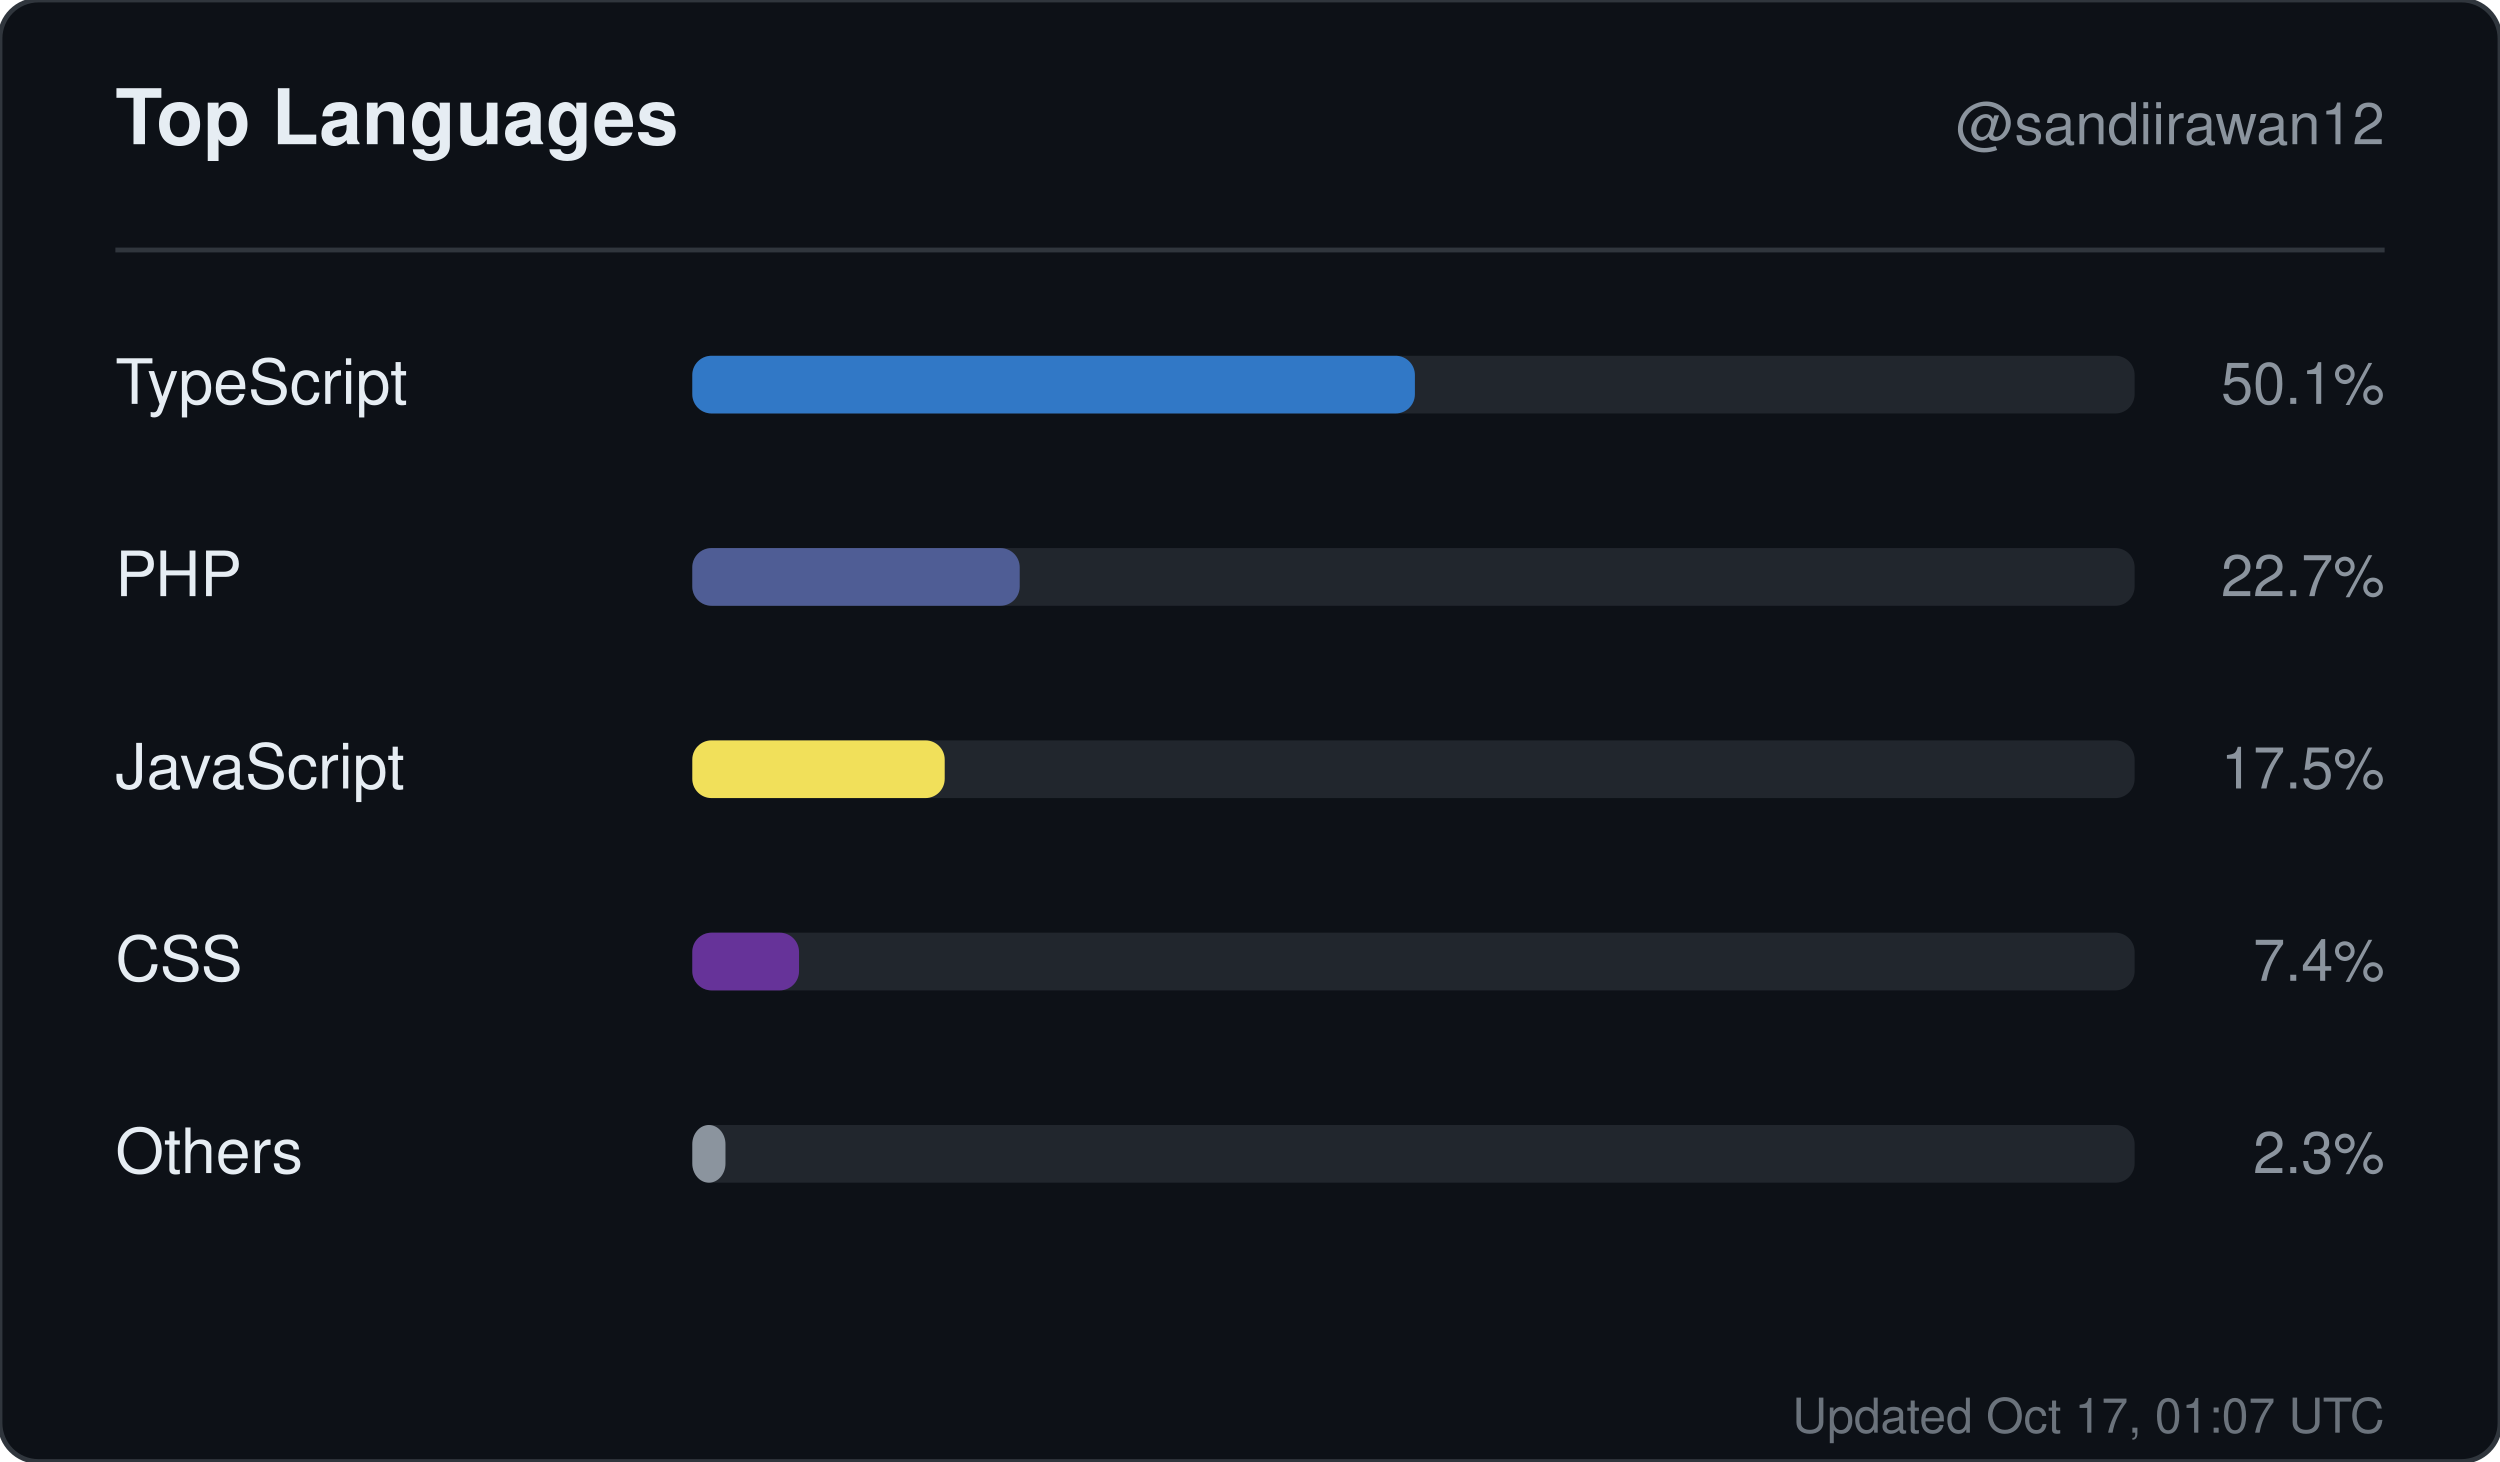
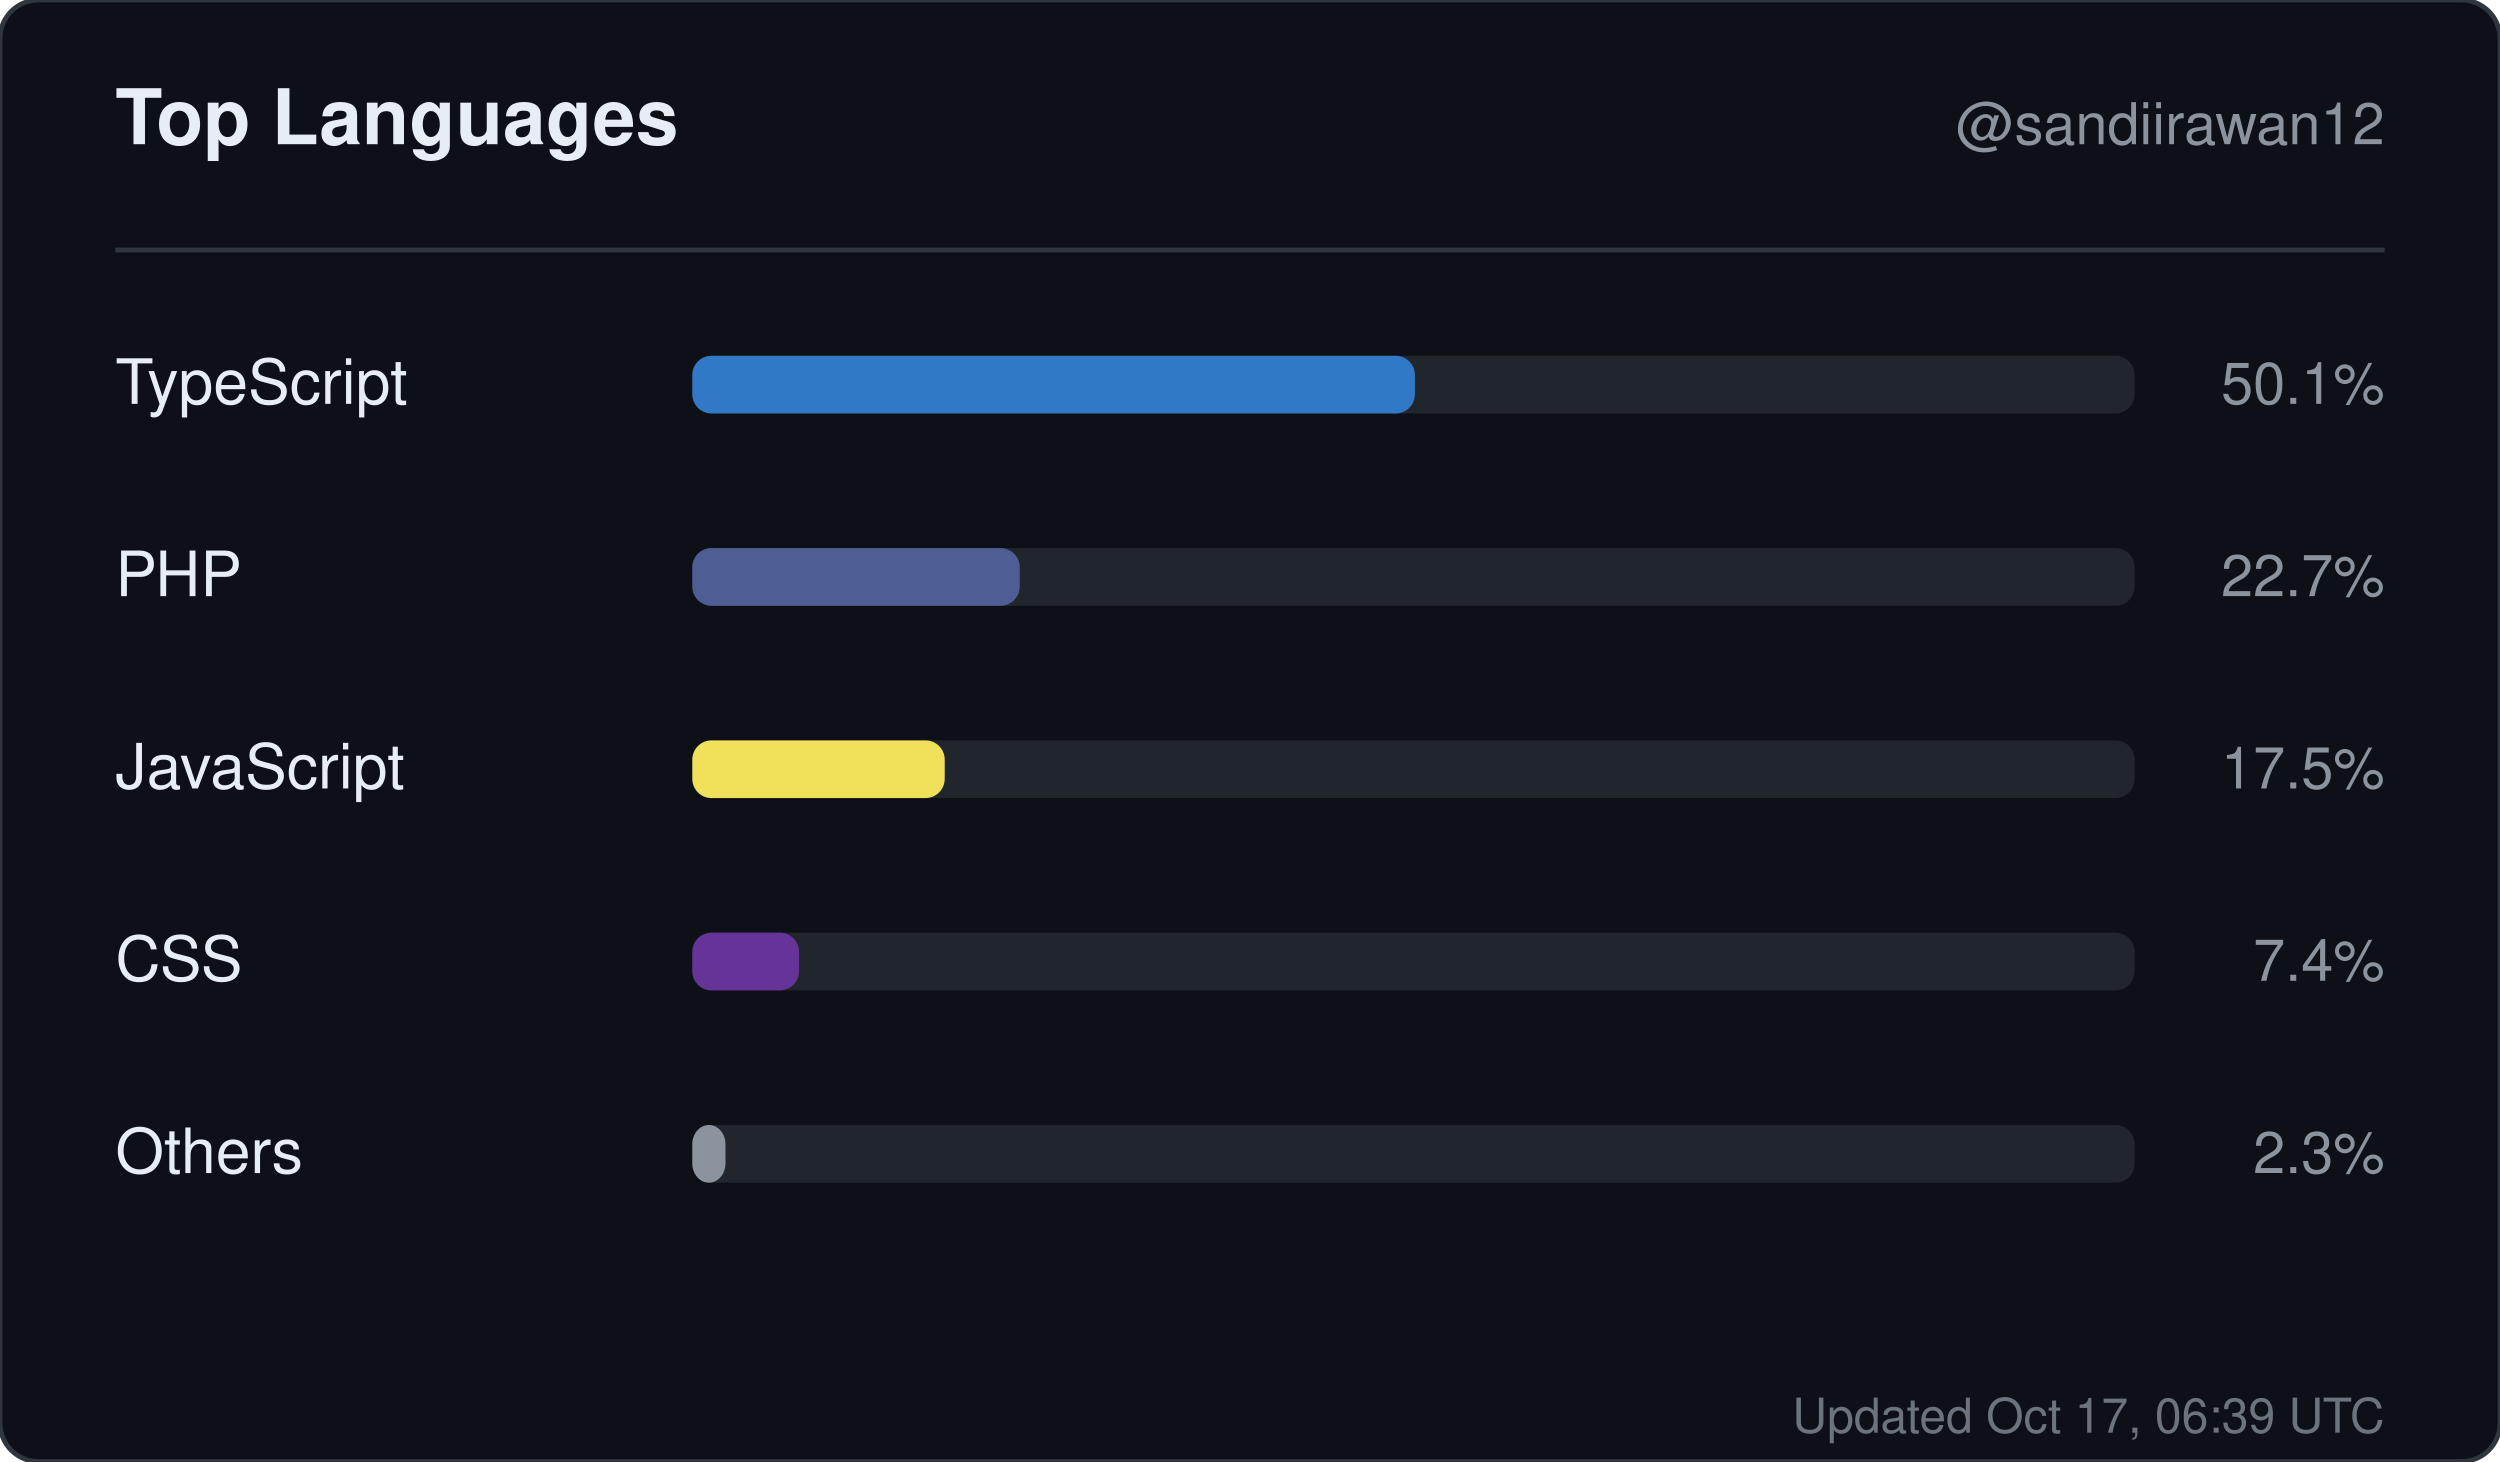
<svg xmlns="http://www.w3.org/2000/svg" width="520" height="304" viewBox="0 0 520 304" role="img" aria-label="Top languages for sandiirawan12">
  <rect width="520" height="304" rx="8" fill="#0d1117" stroke="#30363d" />
  <g font-family="-apple-system, BlinkMacSystemFont, Segoe UI, Helvetica, Arial, sans-serif">
    <text x="24" y="30" fill="#e6edf3" font-size="16" font-weight="700">Top Languages</text>
    <text x="496" y="30" fill="#8b949e" font-size="12" text-anchor="end">@sandiirawan12</text>
    <line x1="24" y1="52" x2="496" y2="52" stroke="#30363d" />
    <text x="24" y="84" fill="#e6edf3" font-size="13">TypeScript</text>
    <rect x="144" y="74" width="300" height="12" rx="4" fill="#21262d" />
    <rect x="144" y="74" width="150.3" height="12" rx="4" fill="#3178c6" />
    <text x="496" y="84" fill="#8b949e" font-size="12" text-anchor="end">50.1%</text>
    <text x="24" y="124" fill="#e6edf3" font-size="13">PHP</text>
    <rect x="144" y="114" width="300" height="12" rx="4" fill="#21262d" />
    <rect x="144" y="114" width="68.1" height="12" rx="4" fill="#4F5D95" />
    <text x="496" y="124" fill="#8b949e" font-size="12" text-anchor="end">22.7%</text>
    <text x="24" y="164" fill="#e6edf3" font-size="13">JavaScript</text>
    <rect x="144" y="154" width="300" height="12" rx="4" fill="#21262d" />
    <rect x="144" y="154" width="52.5" height="12" rx="4" fill="#f1e05a" />
    <text x="496" y="164" fill="#8b949e" font-size="12" text-anchor="end">17.5%</text>
    <text x="24" y="204" fill="#e6edf3" font-size="13">CSS</text>
    <rect x="144" y="194" width="300" height="12" rx="4" fill="#21262d" />
    <rect x="144" y="194" width="22.2" height="12" rx="4" fill="#663399" />
    <text x="496" y="204" fill="#8b949e" font-size="12" text-anchor="end">7.4%</text>
    <text x="24" y="244" fill="#e6edf3" font-size="13">Others</text>
    <rect x="144" y="234" width="300" height="12" rx="4" fill="#21262d" />
    <rect x="144" y="234" width="6.9" height="12" rx="4" fill="#8b949e" />
    <text x="496" y="244" fill="#8b949e" font-size="12" text-anchor="end">2.3%</text>
-     <text x="496" y="298" fill="#8b949e" font-size="10" text-anchor="end" opacity="0.75">Updated Oct 17, 01:07 UTC</text>
+     <text x="496" y="298" fill="#8b949e" font-size="10" text-anchor="end" opacity="0.75">Updated Oct 17, 06:39 UTC</text>
  </g>
</svg>
